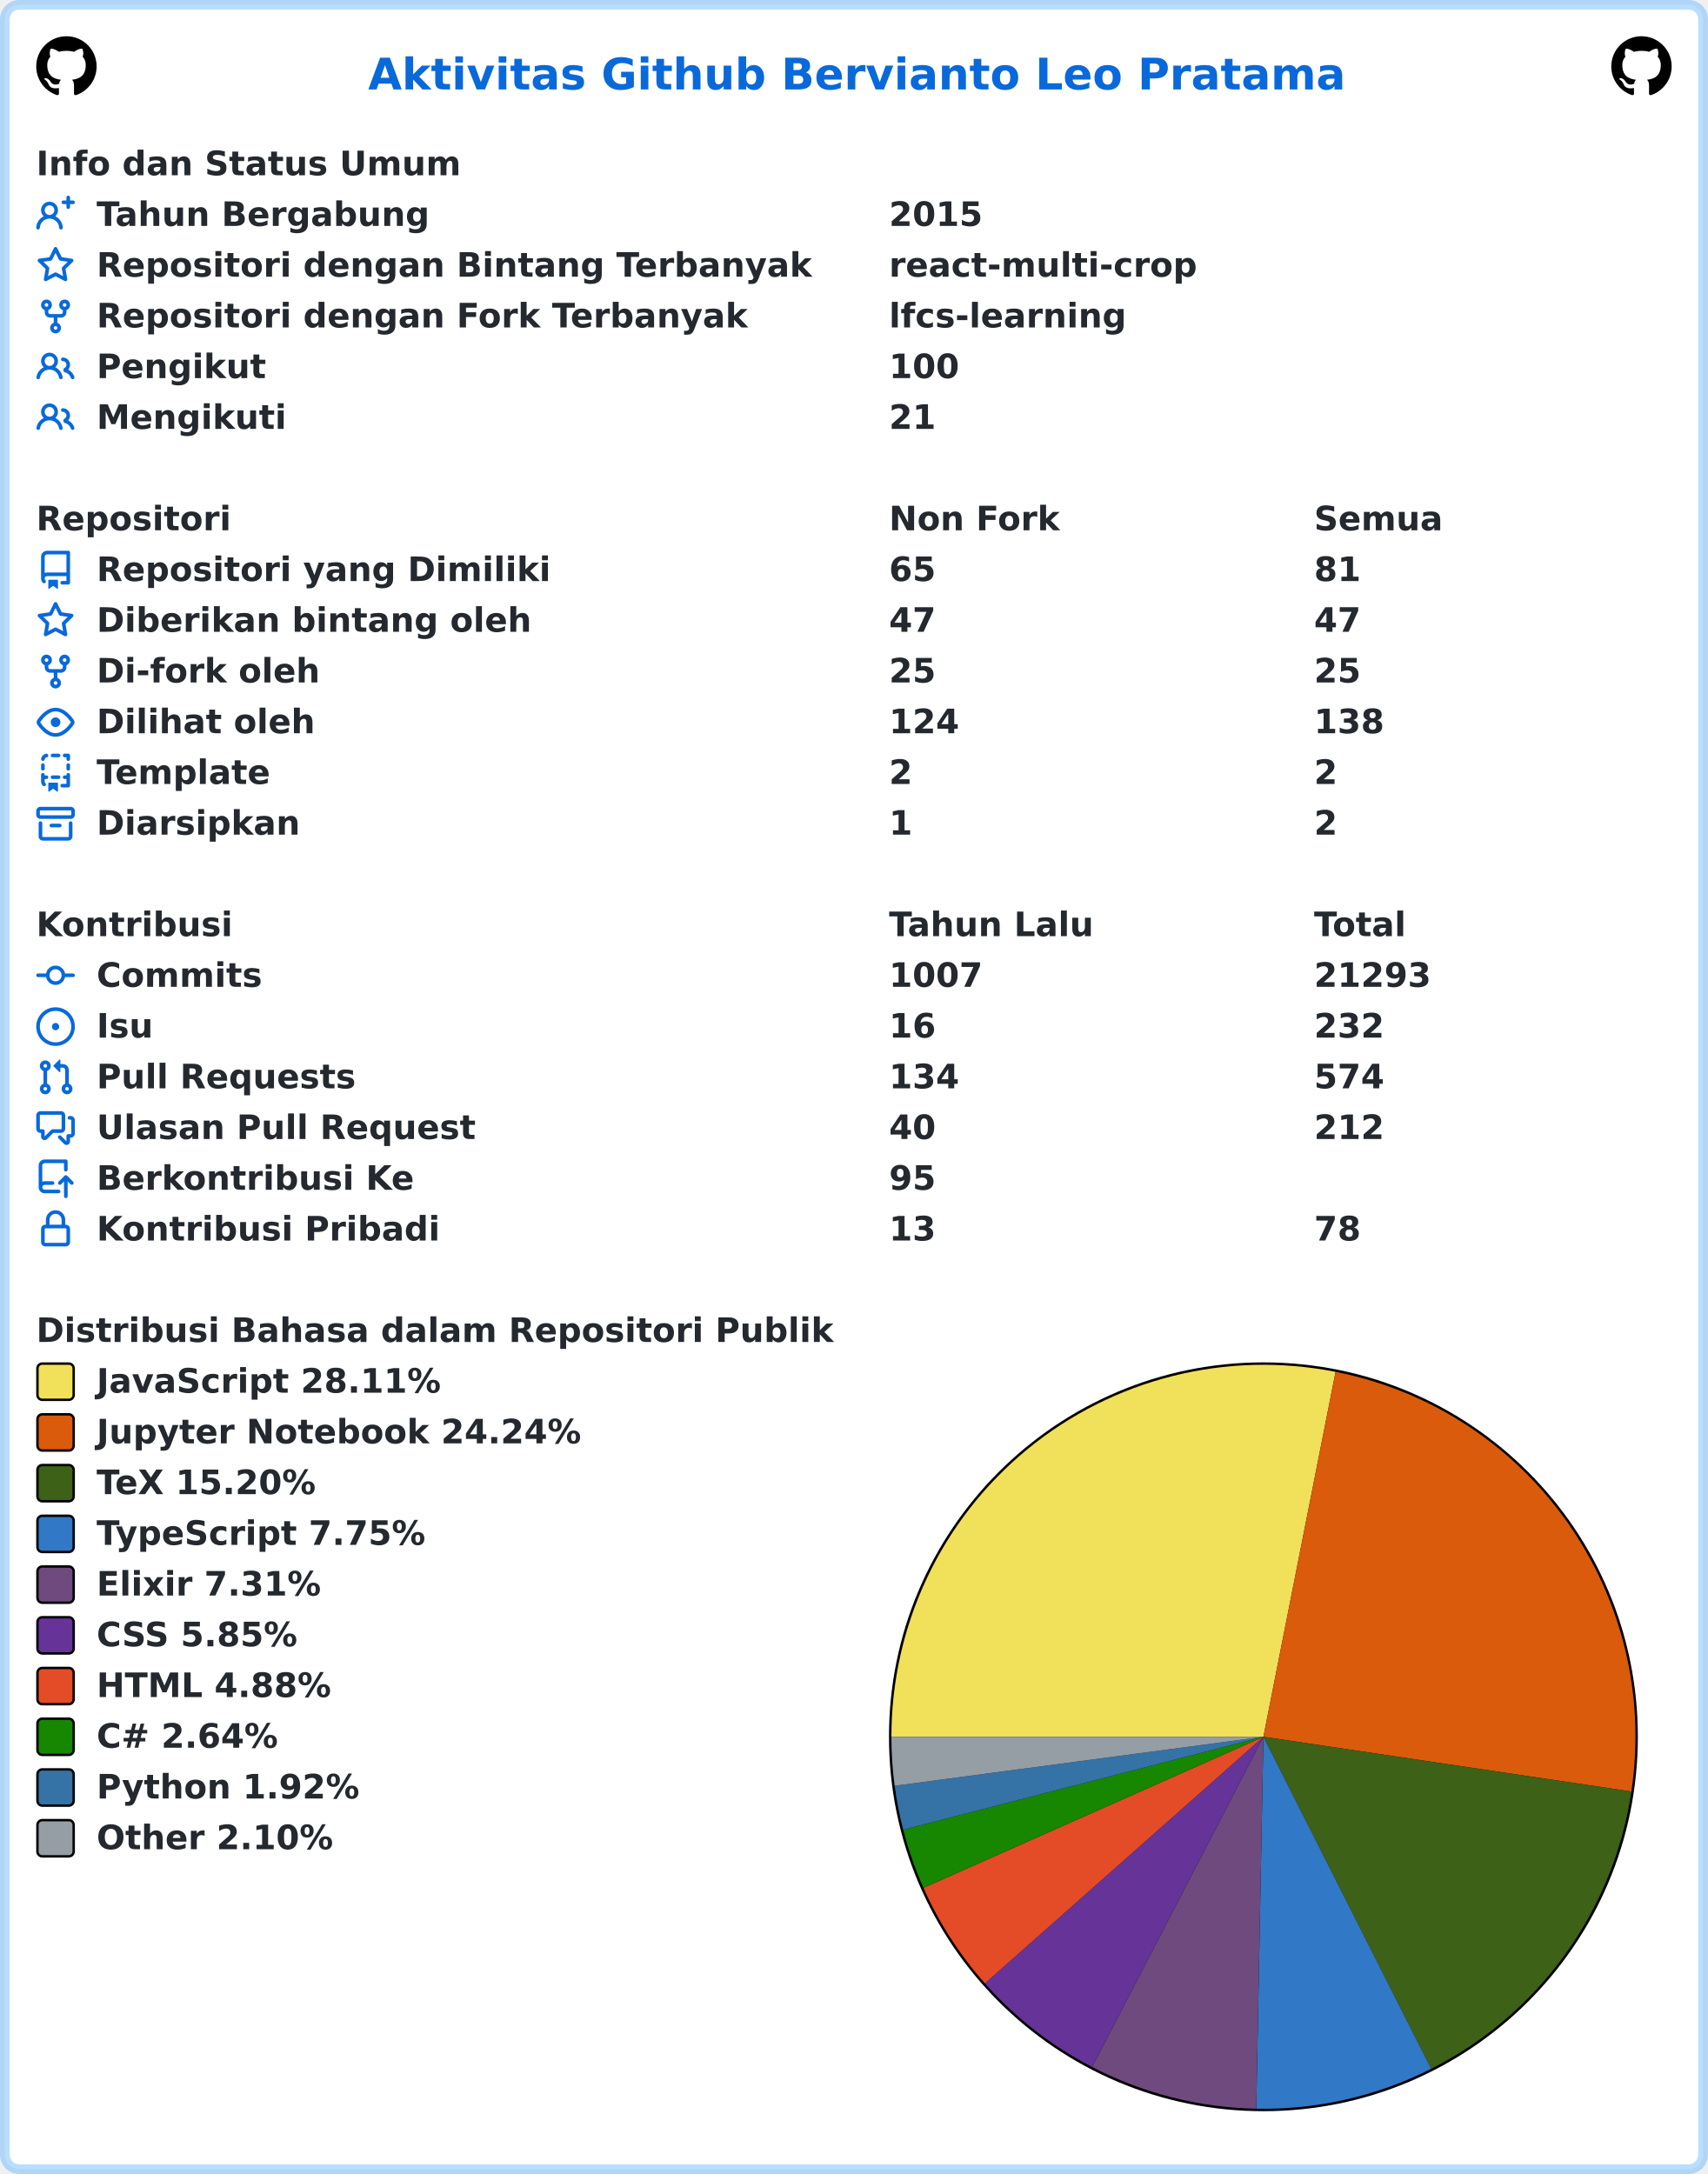
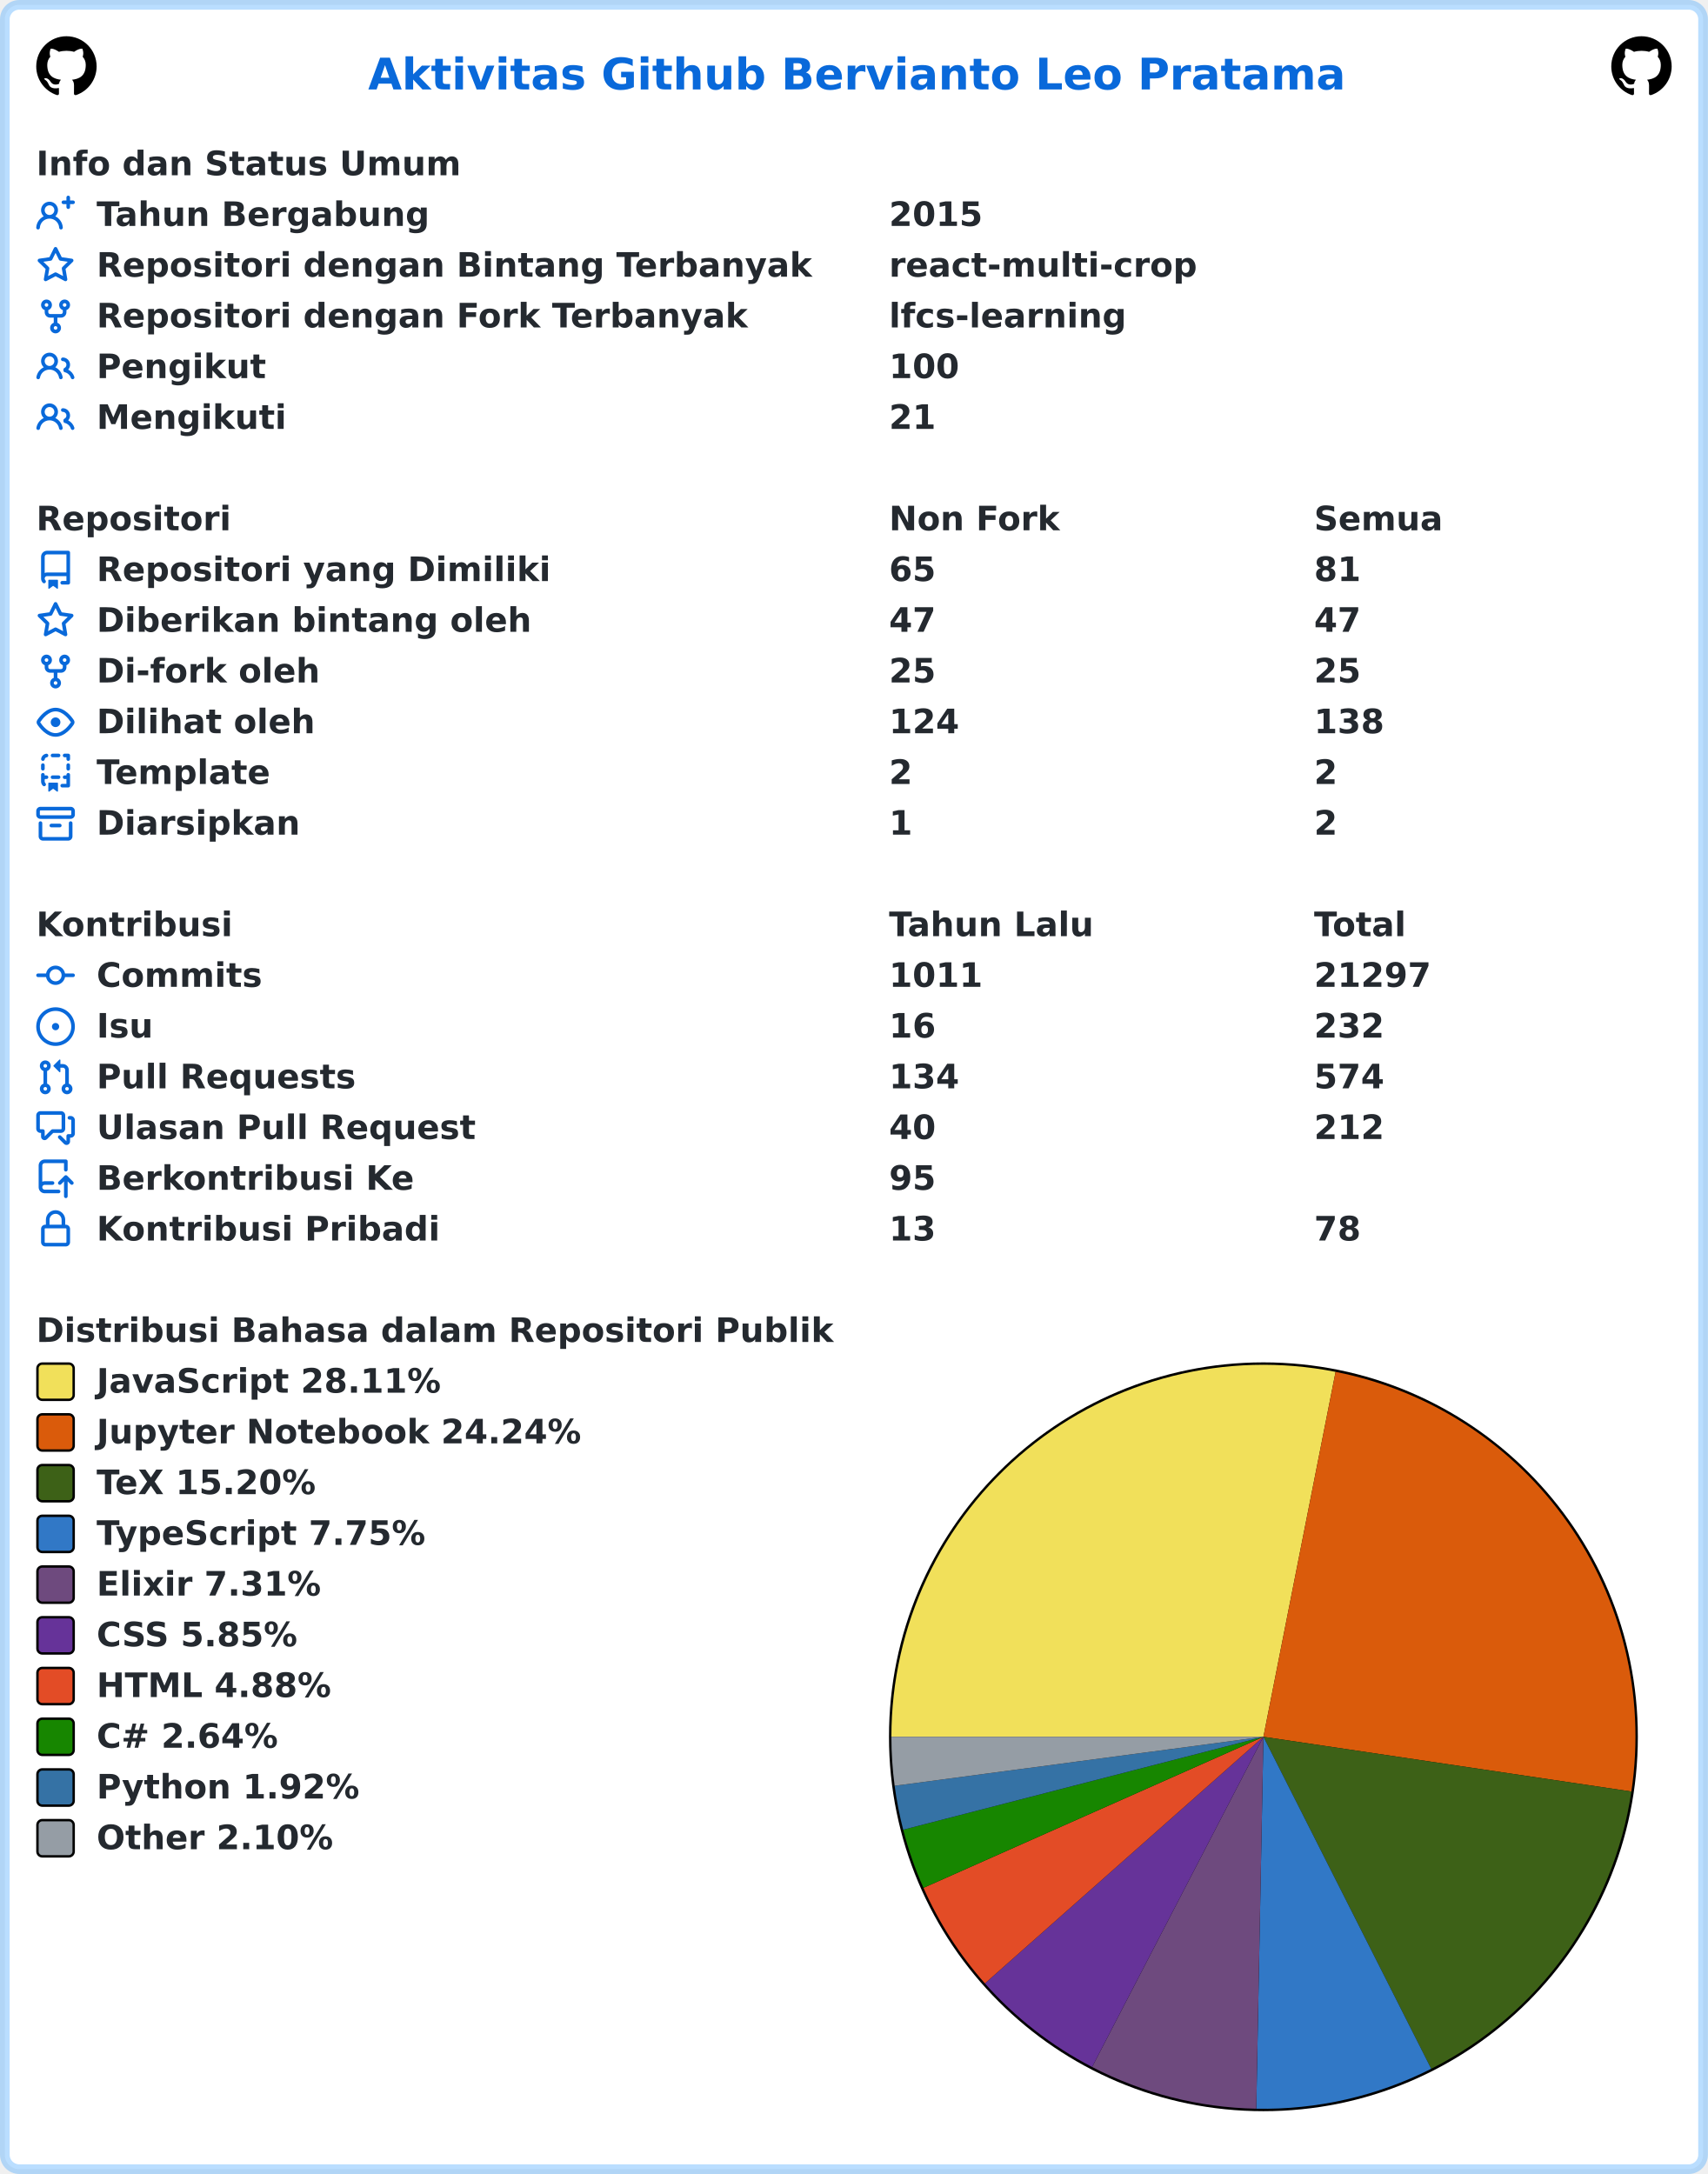
<svg xmlns="http://www.w3.org/2000/svg" width="707" height="900" viewBox="0 0 707 900" lang="id" xml:lang="id">
  <rect x="2" y="2" stroke-width="4" rx="6" width="703" height="896" stroke="rgba(84,174,255,0.4)" fill="#ffffff" />
  <g font-weight="600" font-size="110pt" font-family="Verdana,Geneva,DejaVu Sans,sans-serif" text-rendering="geometricPrecision">
    <text x="1239" y="301" lengthAdjust="spacingAndGlyphs" textLength="3261" transform="scale(0.123)" fill="#0969da">Aktivitas Github Bervianto Leo Pratama</text>
    <svg x="15" y="15" width="25" height="25" viewBox="0 0 16 16">
      <path fill="#000000" fill-rule="evenodd" d="M8 0C3.58 0 0 3.58 0 8c0 3.54 2.29 6.53 5.47 7.59.4.07.55-.17.55-.38 0-.19-.01-.82-.01-1.49-2.01.37-2.53-.49-2.69-.94-.09-.23-.48-.94-.82-1.13-.28-.15-.68-.52-.01-.53.63-.01 1.08.58 1.23.82.72 1.21 1.87.87 2.33.66.07-.52.28-.87.51-1.07-1.78-.2-3.64-.89-3.64-3.95 0-.87.31-1.59.82-2.15-.08-.2-.36-1.02.08-2.12 0 0 .67-.21 2.2.82.64-.18 1.32-.27 2-.27.68 0 1.36.09 2 .27 1.53-1.04 2.2-.82 2.2-.82.44 1.1.16 1.92.08 2.12.51.56.82 1.27.82 2.15 0 3.07-1.87 3.75-3.65 3.95.29.25.54.73.54 1.48 0 1.07-.01 1.93-.01 2.2 0 .21.15.46.55.38A8.013 8.013 0 0016 8c0-4.42-3.58-8-8-8z" />
    </svg>
    <svg x="667" y="15" width="25" height="25" viewBox="0 0 16 16">
      <path fill="#000000" fill-rule="evenodd" d="M8 0C3.58 0 0 3.58 0 8c0 3.54 2.29 6.53 5.47 7.59.4.07.55-.17.55-.38 0-.19-.01-.82-.01-1.49-2.01.37-2.53-.49-2.69-.94-.09-.23-.48-.94-.82-1.13-.28-.15-.68-.52-.01-.53.63-.01 1.08.58 1.23.82.72 1.21 1.87.87 2.33.66.07-.52.28-.87.51-1.07-1.78-.2-3.64-.89-3.64-3.95 0-.87.31-1.59.82-2.15-.08-.2-.36-1.02.08-2.12 0 0 .67-.21 2.2.82.64-.18 1.32-.27 2-.27.68 0 1.36.09 2 .27 1.53-1.04 2.2-.82 2.2-.82.44 1.1.16 1.92.08 2.12.51.56.82 1.27.82 2.15 0 3.07-1.87 3.75-3.65 3.95.29.25.54.73.54 1.48 0 1.07-.01 1.93-.01 2.2 0 .21.15.46.55.38A8.013 8.013 0 0016 8c0-4.42-3.58-8-8-8z" />
    </svg>
    <g transform="translate(0, 60)" fill="#24292f">
      <g transform="translate(15, 0)">
        <g transform="scale(0.095)">
          <text x="0" y="132" textLength="1852" lengthAdjust="spacingAndGlyphs">Info dan Status Umum</text>
        </g>
      </g>
      <g transform="translate(15, 21)">
        <path fill="#0969da" fill-rule="evenodd" d="M13.25 0a.75.75 0 01.75.75V2h1.25a.75.75 0 010 1.5H14v1.25a.75.75 0 01-1.5 0V3.5h-1.25a.75.75 0 010-1.5h1.25V.75a.75.75 0 01.75-.75zM5.5 4a2 2 0 100 4 2 2 0 000-4zm2.4 4.548a3.5 3.5 0 10-4.799 0 5.527 5.527 0 00-3.1 4.66.75.75 0 101.498.085A4.01 4.01 0 015.5 9.5a4.01 4.01 0 014.001 3.793.75.75 0 101.498-.086 5.527 5.527 0 00-3.1-4.659z" />
        <g transform="scale(0.095)">
          <text lengthAdjust="spacingAndGlyphs" textLength="1478" x="263" y="132">Tahun Bergabung</text>
          <text lengthAdjust="spacingAndGlyphs" textLength="420" x="3716" y="132">2015</text>
        </g>
      </g>
      <g transform="translate(15, 42)">
        <path fill="#0969da" fill-rule="evenodd" d="M8 .25a.75.75 0 01.673.418l1.882 3.815 4.21.612a.75.75 0 01.416 1.279l-3.046 2.97.719 4.192a.75.75 0 01-1.088.791L8 12.347l-3.766 1.98a.75.75 0 01-1.088-.79l.72-4.194L.818 6.374a.75.75 0 01.416-1.28l4.21-.611L7.327.668A.75.75 0 018 .25zm0 2.445L6.615 5.5a.75.75 0 01-.564.41l-3.097.45 2.24 2.184a.75.75 0 01.216.664l-.528 3.084 2.769-1.456a.75.75 0 01.698 0l2.77 1.456-.53-3.084a.75.75 0 01.216-.664l2.24-2.183-3.096-.45a.75.75 0 01-.564-.41L8 2.694v.001z" />
        <g transform="scale(0.095)">
          <text lengthAdjust="spacingAndGlyphs" textLength="3126" x="263" y="132">Repositori dengan Bintang Terbanyak</text>
          <text lengthAdjust="spacingAndGlyphs" textLength="1330" x="3716" y="132">react-multi-crop</text>
        </g>
      </g>
      <g transform="translate(15, 63)">
        <path fill="#0969da" fill-rule="evenodd" d="M5 3.25a.75.75 0 11-1.5 0 .75.75 0 011.5 0zm0 2.122a2.25 2.25 0 10-1.5 0v.878A2.25 2.25 0 005.75 8.5h1.5v2.128a2.251 2.251 0 101.5 0V8.5h1.5a2.25 2.25 0 002.25-2.25v-.878a2.25 2.25 0 10-1.5 0v.878a.75.75 0 01-.75.75h-4.5A.75.75 0 015 6.25v-.878zm3.75 7.378a.75.75 0 11-1.5 0 .75.75 0 011.5 0zm3-8.75a.75.75 0 100-1.5.75.75 0 000 1.5z" />
        <g transform="scale(0.095)">
          <text lengthAdjust="spacingAndGlyphs" textLength="2846" x="263" y="132">Repositori dengan Fork Terbanyak</text>
          <text lengthAdjust="spacingAndGlyphs" textLength="1018" x="3716" y="132">lfcs-learning</text>
        </g>
      </g>
      <g transform="translate(15, 84)">
        <path fill="#0969da" fill-rule="evenodd" d="M5.5 3.5a2 2 0 100 4 2 2 0 000-4zM2 5.5a3.5 3.5 0 115.898 2.549 5.507 5.507 0 013.034 4.084.75.75 0 11-1.482.235 4.001 4.001 0 00-7.9 0 .75.75 0 01-1.482-.236A5.507 5.507 0 013.102 8.05 3.49 3.49 0 012 5.5zM11 4a.75.75 0 100 1.5 1.5 1.5 0 01.666 2.844.75.75 0 00-.416.672v.352a.75.75 0 00.574.73c1.2.289 2.162 1.2 2.522 2.372a.75.75 0 101.434-.44 5.01 5.01 0 00-2.56-3.012A3 3 0 0011 4z" />
        <g transform="scale(0.095)">
          <text lengthAdjust="spacingAndGlyphs" textLength="723" x="263" y="132">Pengikut</text>
          <text lengthAdjust="spacingAndGlyphs" textLength="315" x="3716" y="132">100</text>
        </g>
      </g>
      <g transform="translate(15, 105)">
        <path fill="#0969da" fill-rule="evenodd" d="M5.5 3.5a2 2 0 100 4 2 2 0 000-4zM2 5.5a3.5 3.5 0 115.898 2.549 5.507 5.507 0 013.034 4.084.75.75 0 11-1.482.235 4.001 4.001 0 00-7.9 0 .75.75 0 01-1.482-.236A5.507 5.507 0 013.102 8.05 3.49 3.49 0 012 5.5zM11 4a.75.75 0 100 1.5 1.5 1.5 0 01.666 2.844.75.75 0 00-.416.672v.352a.75.75 0 00.574.73c1.2.289 2.162 1.2 2.522 2.372a.75.75 0 101.434-.44 5.01 5.01 0 00-2.56-3.012A3 3 0 0011 4z" />
        <g transform="scale(0.095)">
          <text lengthAdjust="spacingAndGlyphs" textLength="813" x="263" y="132">Mengikuti</text>
          <text lengthAdjust="spacingAndGlyphs" textLength="210" x="3716" y="132">21</text>
        </g>
      </g>
    </g>
    <g transform="translate(0, 207)" fill="#24292f">
      <g transform="translate(15, 0)">
        <g transform="scale(0.095)">
          <text x="0" y="132" textLength="832" lengthAdjust="spacingAndGlyphs">Repositori</text>
          <text x="3716" y="132" textLength="740" lengthAdjust="spacingAndGlyphs">Non Fork</text>
          <text x="5568" y="132" textLength="573" lengthAdjust="spacingAndGlyphs">Semua</text>
        </g>
      </g>
      <g transform="translate(15, 21)">
        <path fill="#0969da" fill-rule="evenodd" d="M2 2.5A2.5 2.5 0 014.5 0h8.75a.75.75 0 01.75.75v12.5a.75.75 0 01-.75.75h-2.5a.75.75 0 110-1.5h1.75v-2h-8a1 1 0 00-.714 1.7.75.75 0 01-1.072 1.05A2.495 2.495 0 012 11.5v-9zm10.5-1V9h-8c-.356 0-.694.074-1 .208V2.5a1 1 0 011-1h8zM5 12.25v3.25a.25.25 0 00.4.2l1.45-1.087a.25.25 0 01.3 0L8.6 15.7a.25.25 0 00.4-.2v-3.25a.25.25 0 00-.25-.25h-3.5a.25.25 0 00-.25.25z" />
        <g transform="scale(0.095)">
          <text lengthAdjust="spacingAndGlyphs" textLength="1962" x="263" y="132">Repositori yang Dimiliki</text>
          <text lengthAdjust="spacingAndGlyphs" textLength="210" x="3716" y="132">65</text>
          <text lengthAdjust="spacingAndGlyphs" textLength="210" x="5568" y="132">81</text>
        </g>
      </g>
      <g transform="translate(15, 42)">
        <path fill="#0969da" fill-rule="evenodd" d="M8 .25a.75.75 0 01.673.418l1.882 3.815 4.21.612a.75.75 0 01.416 1.279l-3.046 2.97.719 4.192a.75.75 0 01-1.088.791L8 12.347l-3.766 1.98a.75.75 0 01-1.088-.79l.72-4.194L.818 6.374a.75.75 0 01.416-1.28l4.21-.611L7.327.668A.75.75 0 018 .25zm0 2.445L6.615 5.5a.75.75 0 01-.564.41l-3.097.45 2.24 2.184a.75.75 0 01.216.664l-.528 3.084 2.769-1.456a.75.75 0 01.698 0l2.77 1.456-.53-3.084a.75.75 0 01.216-.664l2.24-2.183-3.096-.45a.75.75 0 01-.564-.41L8 2.694v.001z" />
        <g transform="scale(0.095)">
          <text lengthAdjust="spacingAndGlyphs" textLength="1887" x="263" y="132">Diberikan bintang oleh</text>
          <text lengthAdjust="spacingAndGlyphs" textLength="210" x="3716" y="132">47</text>
          <text lengthAdjust="spacingAndGlyphs" textLength="210" x="5568" y="132">47</text>
        </g>
      </g>
      <g transform="translate(15, 63)">
        <path fill="#0969da" fill-rule="evenodd" d="M5 3.25a.75.75 0 11-1.5 0 .75.75 0 011.5 0zm0 2.122a2.25 2.25 0 10-1.5 0v.878A2.25 2.25 0 005.75 8.5h1.5v2.128a2.251 2.251 0 101.5 0V8.5h1.5a2.25 2.25 0 002.25-2.25v-.878a2.25 2.25 0 10-1.5 0v.878a.75.75 0 01-.75.75h-4.5A.75.75 0 015 6.25v-.878zm3.75 7.378a.75.75 0 11-1.5 0 .75.75 0 011.5 0zm3-8.75a.75.75 0 100-1.5.75.75 0 000 1.5z" />
        <g transform="scale(0.095)">
          <text lengthAdjust="spacingAndGlyphs" textLength="963" x="263" y="132">Di-fork oleh</text>
          <text lengthAdjust="spacingAndGlyphs" textLength="210" x="3716" y="132">25</text>
          <text lengthAdjust="spacingAndGlyphs" textLength="210" x="5568" y="132">25</text>
        </g>
      </g>
      <g transform="translate(15, 84)">
        <path fill="#0969da" fill-rule="evenodd" d="M1.679 7.932c.412-.621 1.242-1.75 2.366-2.717C5.175 4.242 6.527 3.5 8 3.5c1.473 0 2.824.742 3.955 1.715 1.124.967 1.954 2.096 2.366 2.717a.119.119 0 010 .136c-.412.621-1.242 1.75-2.366 2.717C10.825 11.758 9.473 12.5 8 12.5c-1.473 0-2.824-.742-3.955-1.715C2.92 9.818 2.09 8.69 1.679 8.068a.119.119 0 010-.136zM8 2c-1.981 0-3.67.992-4.933 2.078C1.797 5.169.88 6.423.43 7.1a1.619 1.619 0 000 1.798c.45.678 1.367 1.932 2.637 3.024C4.329 13.008 6.019 14 8 14c1.981 0 3.67-.992 4.933-2.078 1.27-1.091 2.187-2.345 2.637-3.023a1.619 1.619 0 000-1.798c-.45-.678-1.367-1.932-2.637-3.023C11.671 2.992 9.981 2 8 2zm0 8a2 2 0 100-4 2 2 0 000 4z" />
        <g transform="scale(0.095)">
          <text lengthAdjust="spacingAndGlyphs" textLength="944" x="263" y="132">Dilihat oleh</text>
          <text lengthAdjust="spacingAndGlyphs" textLength="315" x="3716" y="132">124</text>
          <text lengthAdjust="spacingAndGlyphs" textLength="315" x="5568" y="132">138</text>
        </g>
      </g>
      <g transform="translate(15, 105)">
        <path fill="#0969da" fill-rule="evenodd" d="M6 .75A.75.75 0 016.75 0h2.5a.75.75 0 010 1.5h-2.5A.75.75 0 016 .75zm5 0a.75.75 0 01.75-.75h1.5a.75.75 0 01.75.75v1.5a.75.75 0 01-1.5 0V1.5h-.75A.75.75 0 0111 .75zM4.992.662a.75.75 0 01-.636.848c-.436.063-.783.41-.846.846a.75.75 0 01-1.485-.212A2.501 2.501 0 014.144.025a.75.75 0 01.848.637zM2.75 4a.75.75 0 01.75.75v1.5a.75.75 0 01-1.5 0v-1.5A.75.75 0 012.75 4zm10.5 0a.75.75 0 01.75.75v1.5a.75.75 0 01-1.5 0v-1.5a.75.75 0 01.75-.75zM2.75 8a.75.75 0 01.75.75v.268A1.72 1.72 0 013.75 9h.5a.75.75 0 010 1.5h-.5a.25.25 0 00-.25.25v.75c0 .28.114.532.3.714a.75.75 0 01-1.05 1.072A2.495 2.495 0 012 11.5V8.75A.75.75 0 012.75 8zm10.5 0a.75.75 0 01.75.75v4.5a.75.75 0 01-.75.75h-2.5a.75.75 0 010-1.5h1.75v-2h-.75a.75.75 0 010-1.5h.75v-.25a.75.75 0 01.75-.75zM6 9.75A.75.75 0 016.75 9h2.5a.75.75 0 010 1.5h-2.5A.75.75 0 016 9.75zm-1 2.5v3.25a.25.25 0 00.4.2l1.45-1.087a.25.25 0 01.3 0L8.6 15.7a.25.25 0 00.4-.2v-3.25a.25.25 0 00-.25-.25h-3.5a.25.25 0 00-.25.25z" />
        <g transform="scale(0.095)">
          <text lengthAdjust="spacingAndGlyphs" textLength="783" x="263" y="132">Template</text>
          <text lengthAdjust="spacingAndGlyphs" textLength="105" x="3716" y="132">2</text>
          <text lengthAdjust="spacingAndGlyphs" textLength="105" x="5568" y="132">2</text>
        </g>
      </g>
      <g transform="translate(15, 126)">
        <path fill="#0969da" fill-rule="evenodd" d="M1.75 2.5a.25.25 0 00-.25.25v1.5c0 .138.112.25.25.25h12.5a.25.25 0 00.25-.25v-1.5a.25.25 0 00-.25-.25H1.75zM0 2.75C0 1.784.784 1 1.75 1h12.5c.966 0 1.75.784 1.75 1.75v1.5A1.75 1.75 0 0114.25 6H1.75A1.75 1.75 0 010 4.25v-1.5zM1.75 7a.75.75 0 01.75.75v5.5c0 .138.112.25.25.25h10.5a.25.25 0 00.25-.25v-5.5a.75.75 0 111.5 0v5.5A1.75 1.75 0 0113.25 15H2.75A1.75 1.75 0 011 13.25v-5.5A.75.75 0 011.75 7zm4.5 1a.75.75 0 000 1.5h3.5a.75.75 0 100-1.5h-3.5z" />
        <g transform="scale(0.095)">
          <text lengthAdjust="spacingAndGlyphs" textLength="880" x="263" y="132">Diarsipkan</text>
          <text lengthAdjust="spacingAndGlyphs" textLength="105" x="3716" y="132">1</text>
          <text lengthAdjust="spacingAndGlyphs" textLength="105" x="5568" y="132">2</text>
        </g>
      </g>
    </g>
    <g transform="translate(0, 375)" fill="#24292f">
      <g transform="translate(15, 0)">
        <g transform="scale(0.095)">
          <text x="0" y="132" textLength="834" lengthAdjust="spacingAndGlyphs">Kontribusi</text>
          <text x="3716" y="132" textLength="914" lengthAdjust="spacingAndGlyphs">Tahun Lalu</text>
          <text x="5568" y="132" textLength="414" lengthAdjust="spacingAndGlyphs">Total</text>
        </g>
      </g>
      <g transform="translate(15, 21)">
        <path fill="#0969da" fill-rule="evenodd" d="M10.5 7.75a2.5 2.5 0 11-5 0 2.5 2.5 0 015 0zm1.43.75a4.002 4.002 0 01-7.86 0H.75a.75.75 0 110-1.5h3.32a4.001 4.001 0 017.86 0h3.32a.75.75 0 110 1.5h-3.32z" />
        <g transform="scale(0.095)">
          <text lengthAdjust="spacingAndGlyphs" textLength="734" x="263" y="132">Commits</text>
-           <text lengthAdjust="spacingAndGlyphs" textLength="420" x="3716" y="132">1007</text>
-           <text lengthAdjust="spacingAndGlyphs" textLength="525" x="5568" y="132">21293</text>
+           <text lengthAdjust="spacingAndGlyphs" textLength="420" x="3716" y="132">1011</text>
+           <text lengthAdjust="spacingAndGlyphs" textLength="525" x="5568" y="132">21297</text>
        </g>
      </g>
      <g transform="translate(15, 42)">
        <path fill="#0969da" d="M8 9.5a1.5 1.5 0 100-3 1.5 1.5 0 000 3z" />
        <path fill="#0969da" fill-rule="evenodd" d="M8 0a8 8 0 100 16A8 8 0 008 0zM1.5 8a6.5 6.5 0 1113 0 6.5 6.5 0 01-13 0z" />
        <g transform="scale(0.095)">
          <text lengthAdjust="spacingAndGlyphs" textLength="238" x="263" y="132">Isu</text>
          <text lengthAdjust="spacingAndGlyphs" textLength="210" x="3716" y="132">16</text>
          <text lengthAdjust="spacingAndGlyphs" textLength="315" x="5568" y="132">232</text>
        </g>
      </g>
      <g transform="translate(15, 63)">
        <path fill="#0969da" fill-rule="evenodd" d="M7.177 3.073L9.573.677A.25.25 0 0110 .854v4.792a.25.25 0 01-.427.177L7.177 3.427a.25.25 0 010-.354zM3.75 2.5a.75.75 0 100 1.5.75.75 0 000-1.5zm-2.25.75a2.25 2.25 0 113 2.122v5.256a2.251 2.251 0 11-1.5 0V5.372A2.25 2.25 0 011.5 3.25zM11 2.5h-1V4h1a1 1 0 011 1v5.628a2.251 2.251 0 101.5 0V5A2.5 2.5 0 0011 2.5zm1 10.25a.75.75 0 111.5 0 .75.75 0 01-1.5 0zM3.75 12a.75.75 0 100 1.5.75.75 0 000-1.5z" />
        <g transform="scale(0.095)">
          <text lengthAdjust="spacingAndGlyphs" textLength="1113" x="263" y="132">Pull Requests</text>
          <text lengthAdjust="spacingAndGlyphs" textLength="315" x="3716" y="132">134</text>
          <text lengthAdjust="spacingAndGlyphs" textLength="315" x="5568" y="132">574</text>
        </g>
      </g>
      <g transform="translate(15, 84)">
        <path fill="#0969da" fill-rule="evenodd" d="M1.5 2.75a.25.25 0 01.25-.25h8.5a.25.25 0 01.25.25v5.5a.25.25 0 01-.25.25h-3.5a.75.75 0 00-.53.22L3.5 11.44V9.25a.75.75 0 00-.75-.75h-1a.25.25 0 01-.25-.25v-5.5zM1.75 1A1.75 1.75 0 000 2.75v5.5C0 9.216.784 10 1.75 10H2v1.543a1.457 1.457 0 002.487 1.03L7.061 10h3.189A1.75 1.75 0 0012 8.25v-5.5A1.75 1.75 0 0010.25 1h-8.5zM14.5 4.75a.25.25 0 00-.25-.25h-.5a.75.75 0 110-1.5h.5c.966 0 1.75.784 1.75 1.75v5.5A1.75 1.75 0 0114.25 12H14v1.543a1.457 1.457 0 01-2.487 1.03L9.22 12.28a.75.75 0 111.06-1.06l2.22 2.22v-2.19a.75.75 0 01.75-.75h1a.25.25 0 00.25-.25v-5.5z" />
        <g transform="scale(0.095)">
          <text lengthAdjust="spacingAndGlyphs" textLength="1640" x="263" y="132">Ulasan Pull Request</text>
          <text lengthAdjust="spacingAndGlyphs" textLength="210" x="3716" y="132">40</text>
          <text lengthAdjust="spacingAndGlyphs" textLength="315" x="5568" y="132">212</text>
        </g>
      </g>
      <g transform="translate(15, 105)">
        <path fill="#0969da" fill-rule="evenodd" d="M1 2.5A2.5 2.5 0 013.5 0h8.75a.75.75 0 01.75.75v3.5a.75.75 0 01-1.5 0V1.5h-8a1 1 0 00-1 1v6.708A2.492 2.492 0 013.5 9h3.25a.75.75 0 010 1.5H3.5a1 1 0 100 2h5.75a.75.75 0 010 1.5H3.5A2.5 2.5 0 011 11.5v-9zm13.23 7.79a.75.75 0 001.06-1.06l-2.505-2.505a.75.75 0 00-1.06 0L9.22 9.229a.75.75 0 001.06 1.061l1.225-1.224v6.184a.75.75 0 001.5 0V9.066l1.224 1.224z" />
        <g transform="scale(0.095)">
          <text lengthAdjust="spacingAndGlyphs" textLength="1366" x="263" y="132">Berkontribusi Ke</text>
          <text lengthAdjust="spacingAndGlyphs" textLength="210" x="3716" y="132">95</text>
        </g>
      </g>
      <g transform="translate(15, 126)">
        <path fill="#0969da" fill-rule="evenodd" d="M4 4v2h-.25A1.75 1.75 0 002 7.75v5.5c0 .966.784 1.75 1.75 1.75h8.5A1.75 1.75 0 0014 13.25v-5.5A1.75 1.75 0 0012.25 6H12V4a4 4 0 10-8 0zm6.5 2V4a2.5 2.5 0 00-5 0v2h5zM12 7.5h.25a.25.25 0 01.25.25v5.5a.25.25 0 01-.25.25h-8.5a.25.25 0 01-.25-.25v-5.5a.25.25 0 01.25-.25H12z" />
        <g transform="scale(0.095)">
          <text lengthAdjust="spacingAndGlyphs" textLength="1456" x="263" y="132">Kontribusi Pribadi</text>
          <text lengthAdjust="spacingAndGlyphs" textLength="210" x="3716" y="132">13</text>
          <text lengthAdjust="spacingAndGlyphs" textLength="210" x="5568" y="132">78</text>
        </g>
      </g>
    </g>
    <g transform="translate(0, 543)" fill="#24292f">
      <g transform="translate(15, 0)">
        <g transform="scale(0.095)">
          <text x="0" y="132" textLength="3438" lengthAdjust="spacingAndGlyphs">Distribusi Bahasa dalam Repositori Publik</text>
        </g>
      </g>
      <g transform="translate(368, 21)">
        <circle cx="155" cy="155" r="155" fill="#000000" />
      </g>
      <g transform="translate(369, 22)">
        <path fill-rule="evenodd" fill="#f1e05a" d="M 0.0,154 A 154 154 0 0 1 183.877 2.926 L 154,154 Z" />
        <path fill-rule="evenodd" fill="#DA5B0B" d="M 183.877,2.926 A 154 154 0 0 1 306.323 176.664 L 154,154 Z" />
        <path fill-rule="evenodd" fill="#3D6117" d="M 306.323,176.664 A 154 154 0 0 1 223.459 291.446 L 154,154 Z" />
        <path fill-rule="evenodd" fill="#3178c6" d="M 223.459,291.446 A 154 154 0 0 1 151.04 307.972 L 154,154 Z" />
        <path fill-rule="evenodd" fill="#6e4a7e" d="M 151.04,307.972 A 154 154 0 0 1 83.083 290.7 L 154,154 Z" />
        <path fill-rule="evenodd" fill="#663399" d="M 83.083,290.7 A 154 154 0 0 1 38.702 256.091 L 154,154 Z" />
        <path fill-rule="evenodd" fill="#e34c26" d="M 38.702,256.091 A 154 154 0 0 1 13.269 216.537 L 154,154 Z" />
        <path fill-rule="evenodd" fill="#178600" d="M 13.269,216.537 A 154 154 0 0 1 4.883 192.472 L 154,154 Z" />
        <path fill-rule="evenodd" fill="#3572A5" d="M 4.883,192.472 A 154 154 0 0 1 1.342 174.284 L 154,154 Z" />
        <path fill-rule="evenodd" fill="#959da5" d="M 1.342,174.284 A 154 154 0 0 1 0.0 154 L 154,154 Z" />
      </g>
      <g transform="translate(15, 21)">
        <rect x="0.5" y="0.5" rx="2" width="15" height="15" fill="#f1e05a" stroke-width="1" stroke="#000000" />
        <text transform="scale(0.095)" x="263" y="132" textLength="1516" lengthAdjust="spacingAndGlyphs">JavaScript 28.11%</text>
      </g>
      <g transform="translate(15, 42)">
        <rect x="0.5" y="0.5" rx="2" width="15" height="15" fill="#DA5B0B" stroke-width="1" stroke="#000000" />
        <text transform="scale(0.095)" x="263" y="132" textLength="2126" lengthAdjust="spacingAndGlyphs">Jupyter Notebook 24.24%</text>
      </g>
      <g transform="translate(15, 63)">
        <rect x="0.5" y="0.5" rx="2" width="15" height="15" fill="#3D6117" stroke-width="1" stroke="#000000" />
        <text transform="scale(0.095)" x="263" y="132" textLength="999" lengthAdjust="spacingAndGlyphs">TeX 15.20%</text>
      </g>
      <g transform="translate(15, 84)">
        <rect x="0.5" y="0.5" rx="2" width="15" height="15" fill="#3178c6" stroke-width="1" stroke="#000000" />
        <text transform="scale(0.095)" x="263" y="132" textLength="1462" lengthAdjust="spacingAndGlyphs">TypeScript 7.75%</text>
      </g>
      <g transform="translate(15, 105)">
        <rect x="0.5" y="0.5" rx="2" width="15" height="15" fill="#6e4a7e" stroke-width="1" stroke="#000000" />
        <text transform="scale(0.095)" x="263" y="132" textLength="987" lengthAdjust="spacingAndGlyphs">Elixir 7.31%</text>
      </g>
      <g transform="translate(15, 126)">
        <rect x="0.5" y="0.5" rx="2" width="15" height="15" fill="#663399" stroke-width="1" stroke="#000000" />
        <text transform="scale(0.095)" x="263" y="132" textLength="903" lengthAdjust="spacingAndGlyphs">CSS 5.85%</text>
      </g>
      <g transform="translate(15, 147)">
        <rect x="0.5" y="0.5" rx="2" width="15" height="15" fill="#e34c26" stroke-width="1" stroke="#000000" />
        <text transform="scale(0.095)" x="263" y="132" textLength="1036" lengthAdjust="spacingAndGlyphs">HTML 4.88%</text>
      </g>
      <g transform="translate(15, 168)">
        <rect x="0.5" y="0.5" rx="2" width="15" height="15" fill="#178600" stroke-width="1" stroke="#000000" />
        <text transform="scale(0.095)" x="263" y="132" textLength="831" lengthAdjust="spacingAndGlyphs">C# 2.64%</text>
      </g>
      <g transform="translate(15, 189)">
        <rect x="0.5" y="0.5" rx="2" width="15" height="15" fill="#3572A5" stroke-width="1" stroke="#000000" />
        <text transform="scale(0.095)" x="263" y="132" textLength="1149" lengthAdjust="spacingAndGlyphs">Python 1.92%</text>
      </g>
      <g transform="translate(15, 210)">
        <rect x="0.5" y="0.5" rx="2" width="15" height="15" fill="#959da5" stroke-width="1" stroke="#000000" />
        <text transform="scale(0.095)" x="263" y="132" textLength="1047" lengthAdjust="spacingAndGlyphs">Other 2.10%</text>
      </g>
    </g>
  </g>
</svg>
